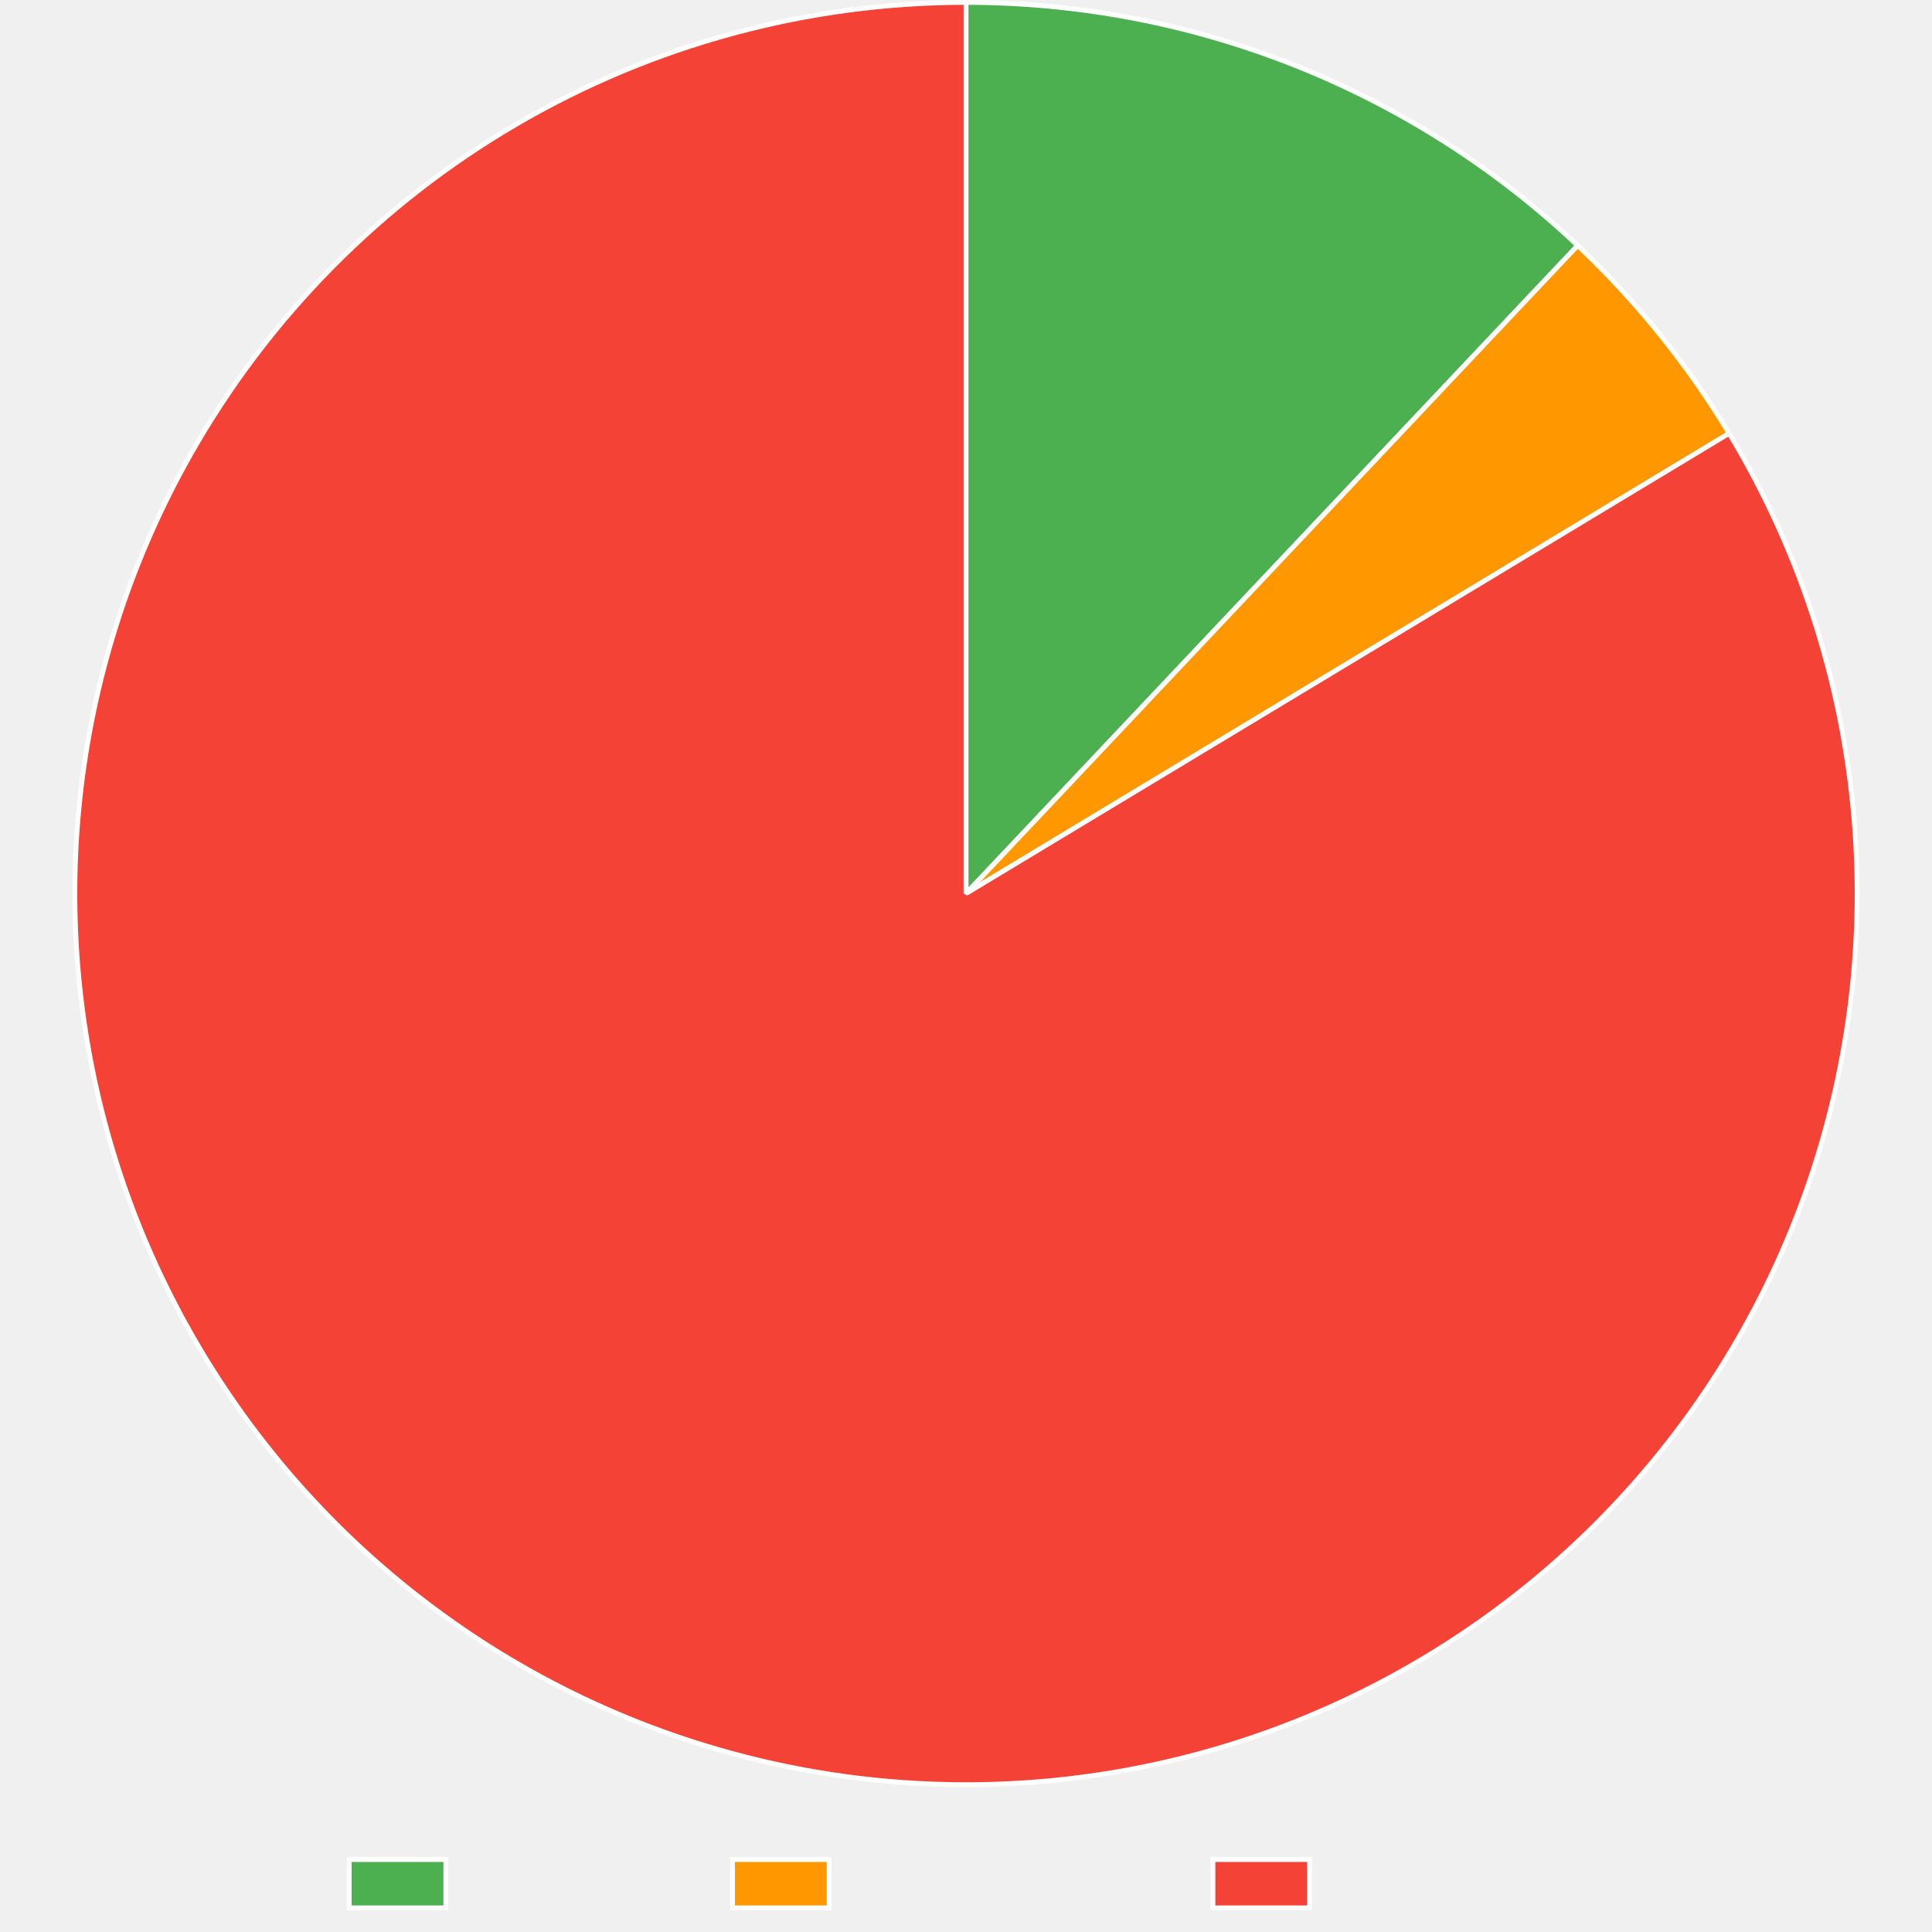
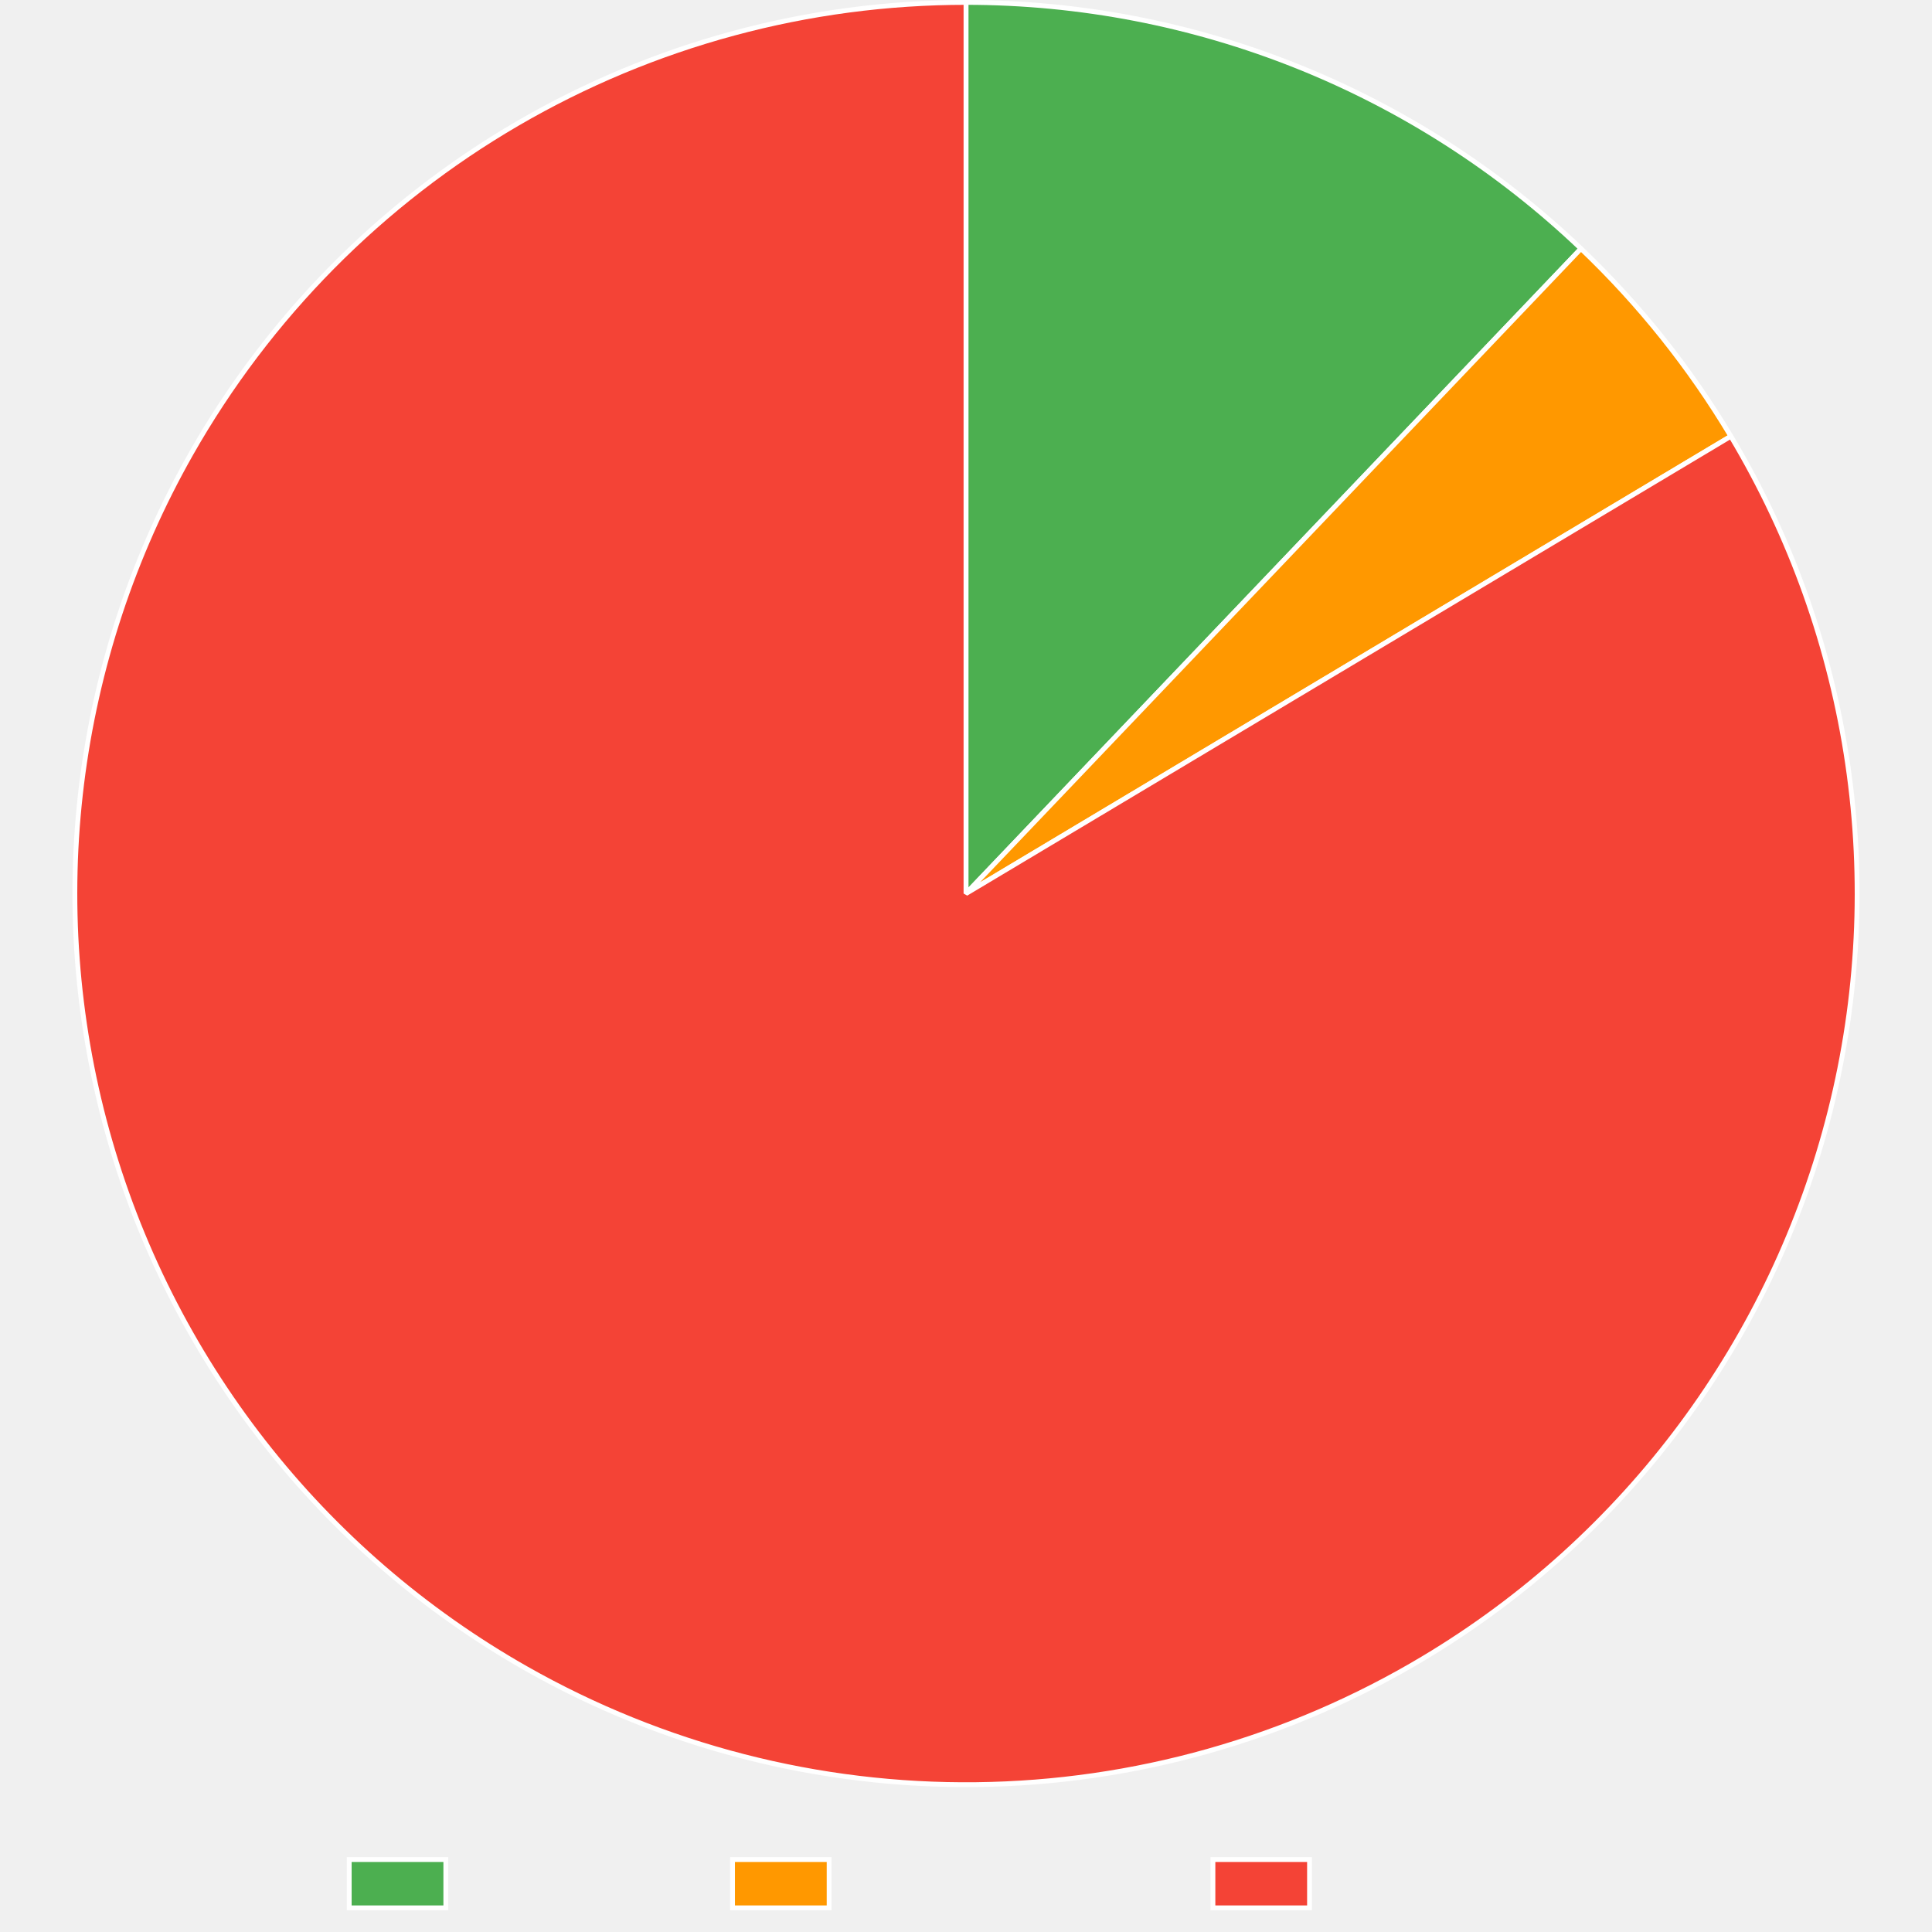
<svg xmlns="http://www.w3.org/2000/svg" width="800" height="800">
  <path fill="none" d="M0 0h800v800H0z" />
  <clipPath id="a">
    <path d="M0 740h800v60H0z" />
  </clipPath>
  <g clip-path="url(#a)">
    <path fill="#4caf50" d="M144.605 770h40v20h-40z" />
    <path fill="none" stroke="#fff" stroke-miterlimit="10" stroke-width="2" d="M144.605 770h40v20h-40z" />
    <text x="194.605, 207.945, 217.505, 230.386, 240.65, 248.687, 260.523," y="787.5," fill="#666" font-family="DejaVu Serif" font-size="20">Trusted</text>
    <path fill="#ff9800" d="M303.325 770h40v20h-40z" />
    <path fill="none" stroke="#fff" stroke-miterlimit="10" stroke-width="2" d="M303.325 770h40v20h-40z" />
    <text x="353.325, 366.782, 376.343, 388.384, 399.682, 411.518, 424.399, 436.323, 449.204, 460.405," y="787.5," fill="#666" font-family="DejaVu Serif" font-size="20">Provenance</text>
    <path fill="#f44336" d="M502.245 770h40v20h-40z" />
    <path fill="none" stroke="#fff" stroke-miterlimit="10" stroke-width="2" d="M502.245 770h40v20h-40z" />
    <text x="552.245, 569.1, 581.981, 590.018, 599.579, 612.46, 622.724, 630.761, 642.597," y="787.5," fill="#666" font-family="DejaVu Serif" font-size="20">Untrusted</text>
  </g>
-   <path fill="#4caf50" d="M400 1q8.726 0 17.442.412 8.716.413 17.402 1.237t17.325 2.057 17.209 2.875 17.053 3.684 16.86 4.486q8.377 2.443 16.629 5.279t16.36 6.058q8.11 3.223 16.057 6.825t15.716 7.576q7.768 3.974 15.34 8.31 7.571 4.338 14.93 9.027 7.358 4.69 14.487 9.722 7.128 5.033 14.01 10.396 6.883 5.364 13.505 11.047 6.621 5.683 12.966 11.672L400 370z" />
-   <path fill="none" stroke="#fff" stroke-linejoin="bevel" stroke-width="2" d="M400 1q8.726 0 17.442.412 8.716.413 17.402 1.237t17.325 2.057 17.209 2.875 17.053 3.684 16.86 4.486q8.377 2.443 16.629 5.279t16.36 6.058q8.11 3.223 16.057 6.825t15.716 7.576q7.768 3.974 15.34 8.31 7.571 4.338 14.93 9.027 7.358 4.69 14.487 9.722 7.128 5.033 14.01 10.396 6.883 5.364 13.505 11.047 6.621 5.683 12.966 11.672L400 370z" />
-   <path fill="#ff9800" d="M653.291 101.663q9.113 8.603 17.622 17.803 8.508 9.2 16.373 18.957t15.05 20.025 13.655 20.999L400 370z" />
-   <path fill="none" stroke="#fff" stroke-linejoin="bevel" stroke-width="2" d="M653.291 101.663q9.113 8.603 17.622 17.803 8.508 9.2 16.373 18.957t15.05 20.025 13.655 20.999L400 370l253.291-268.337Z" />
-   <path fill="#f44336" d="M715.991 179.447q4.678 7.757 8.97 15.734 4.291 7.978 8.186 16.156t7.384 16.538q3.49 8.36 6.564 16.88t5.727 17.182 4.877 17.443q2.225 8.78 4.016 17.66t3.144 17.837 2.266 17.969q.912 9.012 1.38 18.058.47 9.047.494 18.105t-.396 18.107q-.42 9.049-1.284 18.066t-2.169 17.981-3.048 17.853q-1.744 8.89-3.921 17.682-2.177 8.793-4.784 17.469-2.606 8.675-5.635 17.212t-6.473 16.915-7.295 16.578q-3.85 8.199-8.1 16.199-4.248 8-8.884 15.782-4.636 7.783-9.648 15.328-5.013 7.545-10.39 14.835-5.376 7.29-11.104 14.308t-11.793 13.746-12.453 13.15-13.084 12.525-13.682 11.866-14.248 11.181-14.78 10.469q-7.518 5.052-15.275 9.73-5.218 3.147-10.537 6.12-5.319 2.972-10.733 5.767t-10.918 5.41q-5.503 2.616-11.09 5.048t-11.25 4.678q-5.665 2.246-11.4 4.304t-11.535 3.925-11.659 3.542-11.769 3.156q-5.91 1.48-11.867 2.765-5.956 1.285-11.952 2.372t-12.023 1.976-12.082 1.578q-6.054.69-12.128 1.178-6.074.49-12.16.777t-12.179.375q-6.092.087-12.185-.027-6.092-.114-12.177-.43-6.085-.314-12.156-.83t-12.123-1.232q-6.05-.717-12.075-1.632-6.024-.916-12.014-2.03t-11.941-2.425q-5.95-1.31-11.855-2.818-5.904-1.507-11.754-3.207-5.851-1.701-11.643-3.595-5.792-1.893-11.518-3.976t-11.38-4.355-11.23-4.728-11.068-5.096q-5.491-2.64-10.893-5.46t-10.707-5.815q-7.888-4.454-15.548-9.29t-15.072-10.042-14.562-10.77-14.016-11.47-13.436-12.146-12.823-12.79-12.181-13.402-11.509-13.985-10.808-14.533-10.083-15.046-9.332-15.522q-4.475-7.875-8.559-15.961t-7.765-16.362q-3.682-8.277-6.954-16.724T49.78 486.22t-5.281-17.325-4.424-17.562-3.557-17.759-2.682-17.912-1.8-18.022-.912-18.088q-.235-9.055-.025-18.111t.865-18.091 1.75-18.027 2.634-17.919 3.51-17.768q1.973-8.84 4.377-17.574t5.234-17.34 6.079-17.06 6.908-16.742 7.722-16.383 8.516-15.984q2.996-5.306 6.166-10.51t6.51-10.3 6.846-10.08 7.175-9.848q3.669-4.864 7.496-9.605t7.81-9.354 8.114-9.09 8.41-8.817q4.277-4.34 8.696-8.535t8.973-8.243q4.555-4.047 9.24-7.942 4.687-3.895 9.499-7.633 4.811-3.738 9.744-7.315t9.98-6.99q5.049-3.412 10.207-6.656t10.42-6.315 10.624-5.968 10.814-5.614 10.994-5.254 11.161-4.888 11.317-4.517q5.696-2.165 11.46-4.14 5.764-1.976 11.59-3.76 5.826-1.785 11.707-3.376t11.813-2.987 11.906-2.596 11.984-2.2 12.05-1.805 12.104-1.405q6.063-.602 12.143-1.005t12.17-.603T400 1v369z" />
-   <path fill="none" stroke="#fff" stroke-linejoin="bevel" stroke-width="2" d="M715.991 179.447q4.678 7.757 8.97 15.734 4.291 7.978 8.186 16.156t7.384 16.538q3.49 8.36 6.564 16.88t5.727 17.182 4.877 17.443q2.225 8.78 4.016 17.66t3.144 17.837 2.266 17.969q.912 9.012 1.38 18.058.47 9.047.494 18.105t-.396 18.107q-.42 9.049-1.284 18.066t-2.169 17.981-3.048 17.853q-1.744 8.89-3.921 17.682-2.177 8.793-4.784 17.469-2.606 8.675-5.635 17.212t-6.473 16.915-7.295 16.578q-3.85 8.199-8.1 16.199-4.248 8-8.884 15.782-4.636 7.783-9.648 15.328-5.013 7.545-10.39 14.835-5.376 7.29-11.104 14.308t-11.793 13.746-12.453 13.15-13.084 12.525-13.682 11.866-14.248 11.181-14.78 10.469q-7.518 5.052-15.275 9.73-5.218 3.147-10.537 6.12-5.319 2.972-10.733 5.767t-10.918 5.41q-5.503 2.616-11.09 5.048t-11.25 4.678q-5.665 2.246-11.4 4.304t-11.535 3.925-11.659 3.542-11.769 3.156q-5.91 1.48-11.867 2.765-5.956 1.285-11.952 2.372t-12.023 1.976-12.082 1.578q-6.054.69-12.128 1.178-6.074.49-12.16.777t-12.179.375q-6.092.087-12.185-.027-6.092-.114-12.177-.43-6.085-.314-12.156-.83t-12.123-1.232q-6.05-.717-12.075-1.632-6.024-.916-12.014-2.03t-11.941-2.425q-5.95-1.31-11.855-2.818-5.904-1.507-11.754-3.207-5.851-1.701-11.643-3.595-5.792-1.893-11.518-3.976t-11.38-4.355-11.23-4.728-11.068-5.096q-5.491-2.64-10.893-5.46t-10.707-5.815q-7.888-4.454-15.548-9.29t-15.072-10.042-14.562-10.77-14.016-11.47-13.436-12.146-12.823-12.79-12.181-13.402-11.509-13.985-10.808-14.533-10.083-15.046-9.332-15.522q-4.475-7.875-8.559-15.961t-7.765-16.362q-3.682-8.277-6.954-16.724T49.78 486.22t-5.281-17.325-4.424-17.562-3.557-17.759-2.682-17.912-1.8-18.022-.912-18.088q-.235-9.055-.025-18.111t.865-18.091 1.75-18.027 2.634-17.919 3.51-17.768q1.973-8.84 4.377-17.574t5.234-17.34 6.079-17.06 6.908-16.742 7.722-16.383 8.516-15.984q2.996-5.306 6.166-10.51t6.51-10.3 6.846-10.08 7.175-9.848q3.669-4.864 7.496-9.605t7.81-9.354 8.114-9.09 8.41-8.817q4.277-4.34 8.696-8.535t8.973-8.243q4.555-4.047 9.24-7.942 4.687-3.895 9.499-7.633 4.811-3.738 9.744-7.315t9.98-6.99q5.049-3.412 10.207-6.656t10.42-6.315 10.624-5.968 10.814-5.614 10.994-5.254 11.161-4.888 11.317-4.517q5.696-2.165 11.46-4.14 5.764-1.976 11.59-3.76 5.826-1.785 11.707-3.376t11.813-2.987 11.906-2.596 11.984-2.2 12.05-1.805 12.104-1.405q6.063-.602 12.143-1.005t12.17-.603T400 1v369l315.991-190.553Z" />
+   <path fill="#4caf50" d="M400 1q8.784 0 17.558.418 8.775.418 17.519 1.253t17.439 2.085 17.32 2.913 17.162 3.733 16.965 4.546 16.73 5.348q8.3 2.873 16.455 6.138t16.145 6.914 15.798 7.674q7.807 4.026 15.415 8.418t14.996 9.141 14.545 9.845 14.06 10.525 13.543 11.183q6.639 5.753 12.996 11.815L400 370z" />
+   <path fill="none" stroke="#fff" stroke-linejoin="bevel" stroke-width="2" d="M400 1q8.784 0 17.558.418 8.775.418 17.519 1.253t17.439 2.085 17.32 2.913 17.162 3.733 16.965 4.546 16.73 5.348q8.3 2.873 16.455 6.138t16.145 6.914 15.798 7.674q7.807 4.026 15.415 8.418t14.996 9.141 14.545 9.845 14.06 10.525 13.543 11.183q6.639 5.753 12.996 11.815L400 370z" />
+   <path fill="#ff9800" d="M654.646 102.949q18.075 17.235 33.663 36.749t28.403 40.95L400 370z" />
+   <path fill="none" stroke="#fff" stroke-linejoin="bevel" stroke-width="2" d="M654.646 102.949q18.075 17.235 33.663 36.749t28.403 40.95L400 370l254.646-267.051Z" />
+   <path fill="#f44336" d="M716.712 180.648q4.649 7.775 8.91 15.768t8.125 16.187 7.321 16.566 6.5 16.905 5.662 17.203 4.81 17.46 3.95 17.677 3.076 17.848 2.197 17.978 1.312 18.063.425 18.107-.465 18.105-1.352 18.061-2.237 17.973q-1.34 8.959-3.116 17.841-1.778 8.883-3.988 17.667t-4.85 17.45-5.7 17.191q-3.062 8.526-6.538 16.89-3.475 8.366-7.357 16.55t-8.161 16.169q-4.28 7.984-8.945 15.748-4.666 7.765-9.707 15.291-5.04 7.526-10.445 14.796-5.404 7.27-11.158 14.266-5.755 6.996-11.845 13.7-6.091 6.706-12.504 13.104t-13.13 12.474q-6.72 6.076-13.728 11.815-7.009 5.739-14.29 11.127-7.282 5.388-14.82 10.412-7.537 5.024-15.312 9.672-5.22 3.122-10.54 6.069t-10.736 5.718q-5.414 2.77-10.917 5.36t-11.089 4.999-11.247 4.63-11.394 4.257-11.527 3.879-11.65 3.496-11.758 3.112q-5.905 1.458-11.854 2.722-5.95 1.263-11.938 2.33-5.988 1.066-12.008 1.934-6.02.869-12.065 1.539-6.046.67-12.11 1.14t-12.14.74-12.158.339-12.163-.061q-6.08-.131-12.154-.463-6.073-.33-12.132-.862-6.06-.531-12.098-1.262-6.038-.73-12.049-1.66t-11.988-2.056-11.913-2.45-11.827-2.841-11.726-3.23q-5.836-1.711-11.613-3.614t-11.488-3.995-11.35-4.372-11.2-4.743-11.038-5.11q-5.477-2.645-10.863-5.47t-10.677-5.826q-7.879-4.47-15.53-9.32t-15.053-10.07-14.541-10.797-13.994-11.498q-6.856-5.92-13.413-12.17t-12.8-12.814-12.155-13.427q-5.913-6.862-11.482-14.006-5.57-7.145-10.78-14.553-5.213-7.41-10.055-15.065-4.842-7.656-9.302-15.54t-8.529-15.978-7.734-16.376-6.922-16.737-6.092-17.056-5.248-17.335-4.391-17.57-3.523-17.766-2.648-17.917-1.765-18.025-.879-18.09.01-18.112.899-18.089 1.785-18.023 2.668-17.914 3.543-17.761 4.41-17.566q2.421-8.73 5.267-17.33t6.111-17.048 6.94-16.73 7.753-16.368 8.547-15.968q3-5.29 6.174-10.479t6.517-10.27 6.851-10.05 7.18-9.818 7.498-9.576q3.828-4.726 7.81-9.324t8.113-9.062 8.408-8.789 8.692-8.507 8.968-8.216 9.234-7.917 9.49-7.607 9.736-7.291 9.97-6.966q5.043-3.4 10.195-6.634 5.152-3.232 10.408-6.294 5.256-3.06 10.61-5.947t10.8-5.595q5.445-2.708 10.978-5.235t11.144-4.871q5.613-2.344 11.3-4.501t11.442-4.127q5.754-1.968 11.57-3.746t11.69-3.364 11.793-2.976q5.92-1.391 11.884-2.586Q333.458 6.998 339.458 6q6-.997 12.03-1.797t12.081-1.4 12.122-1.001 12.148-.602T400 1v369z" />
+   <path fill="none" stroke="#fff" stroke-linejoin="bevel" stroke-width="2" d="M716.712 180.648q4.649 7.775 8.91 15.768t8.125 16.187 7.321 16.566 6.5 16.905 5.662 17.203 4.81 17.46 3.95 17.677 3.076 17.848 2.197 17.978 1.312 18.063.425 18.107-.465 18.105-1.352 18.061-2.237 17.973q-1.34 8.959-3.116 17.841-1.778 8.883-3.988 17.667t-4.85 17.45-5.7 17.191q-3.062 8.526-6.538 16.89-3.475 8.366-7.357 16.55t-8.161 16.169q-4.28 7.984-8.945 15.748-4.666 7.765-9.707 15.291-5.04 7.526-10.445 14.796-5.404 7.27-11.158 14.266-5.755 6.996-11.845 13.7-6.091 6.706-12.504 13.104t-13.13 12.474q-6.72 6.076-13.728 11.815-7.009 5.739-14.29 11.127-7.282 5.388-14.82 10.412-7.537 5.024-15.312 9.672-5.22 3.122-10.54 6.069t-10.736 5.718q-5.414 2.77-10.917 5.36t-11.089 4.999-11.247 4.63-11.394 4.257-11.527 3.879-11.65 3.496-11.758 3.112q-5.905 1.458-11.854 2.722-5.95 1.263-11.938 2.33-5.988 1.066-12.008 1.934-6.02.869-12.065 1.539-6.046.67-12.11 1.14t-12.14.74-12.158.339-12.163-.061q-6.08-.131-12.154-.463-6.073-.33-12.132-.862-6.06-.531-12.098-1.262-6.038-.73-12.049-1.66t-11.988-2.056-11.913-2.45-11.827-2.841-11.726-3.23q-5.836-1.711-11.613-3.614t-11.488-3.995-11.35-4.372-11.2-4.743-11.038-5.11q-5.477-2.645-10.863-5.47t-10.677-5.826q-7.879-4.47-15.53-9.32t-15.053-10.07-14.541-10.797-13.994-11.498q-6.856-5.92-13.413-12.17t-12.8-12.814-12.155-13.427q-5.913-6.862-11.482-14.006-5.57-7.145-10.78-14.553-5.213-7.41-10.055-15.065-4.842-7.656-9.302-15.54t-8.529-15.978-7.734-16.376-6.922-16.737-6.092-17.056-5.248-17.335-4.391-17.57-3.523-17.766-2.648-17.917-1.765-18.025-.879-18.09.01-18.112.899-18.089 1.785-18.023 2.668-17.914 3.543-17.761 4.41-17.566q2.421-8.73 5.267-17.33t6.111-17.048 6.94-16.73 7.753-16.368 8.547-15.968q3-5.29 6.174-10.479t6.517-10.27 6.851-10.05 7.18-9.818 7.498-9.576q3.828-4.726 7.81-9.324t8.113-9.062 8.408-8.789 8.692-8.507 8.968-8.216 9.234-7.917 9.49-7.607 9.736-7.291 9.97-6.966q5.043-3.4 10.195-6.634 5.152-3.232 10.408-6.294 5.256-3.06 10.61-5.947t10.8-5.595q5.445-2.708 10.978-5.235t11.144-4.871q5.613-2.344 11.3-4.501t11.442-4.127q5.754-1.968 11.57-3.746t11.69-3.364 11.793-2.976q5.92-1.391 11.884-2.586Q333.458 6.998 339.458 6q6-.997 12.03-1.797t12.081-1.4 12.122-1.001 12.148-.602T400 1v369l316.712-189.352Z" />
</svg>
